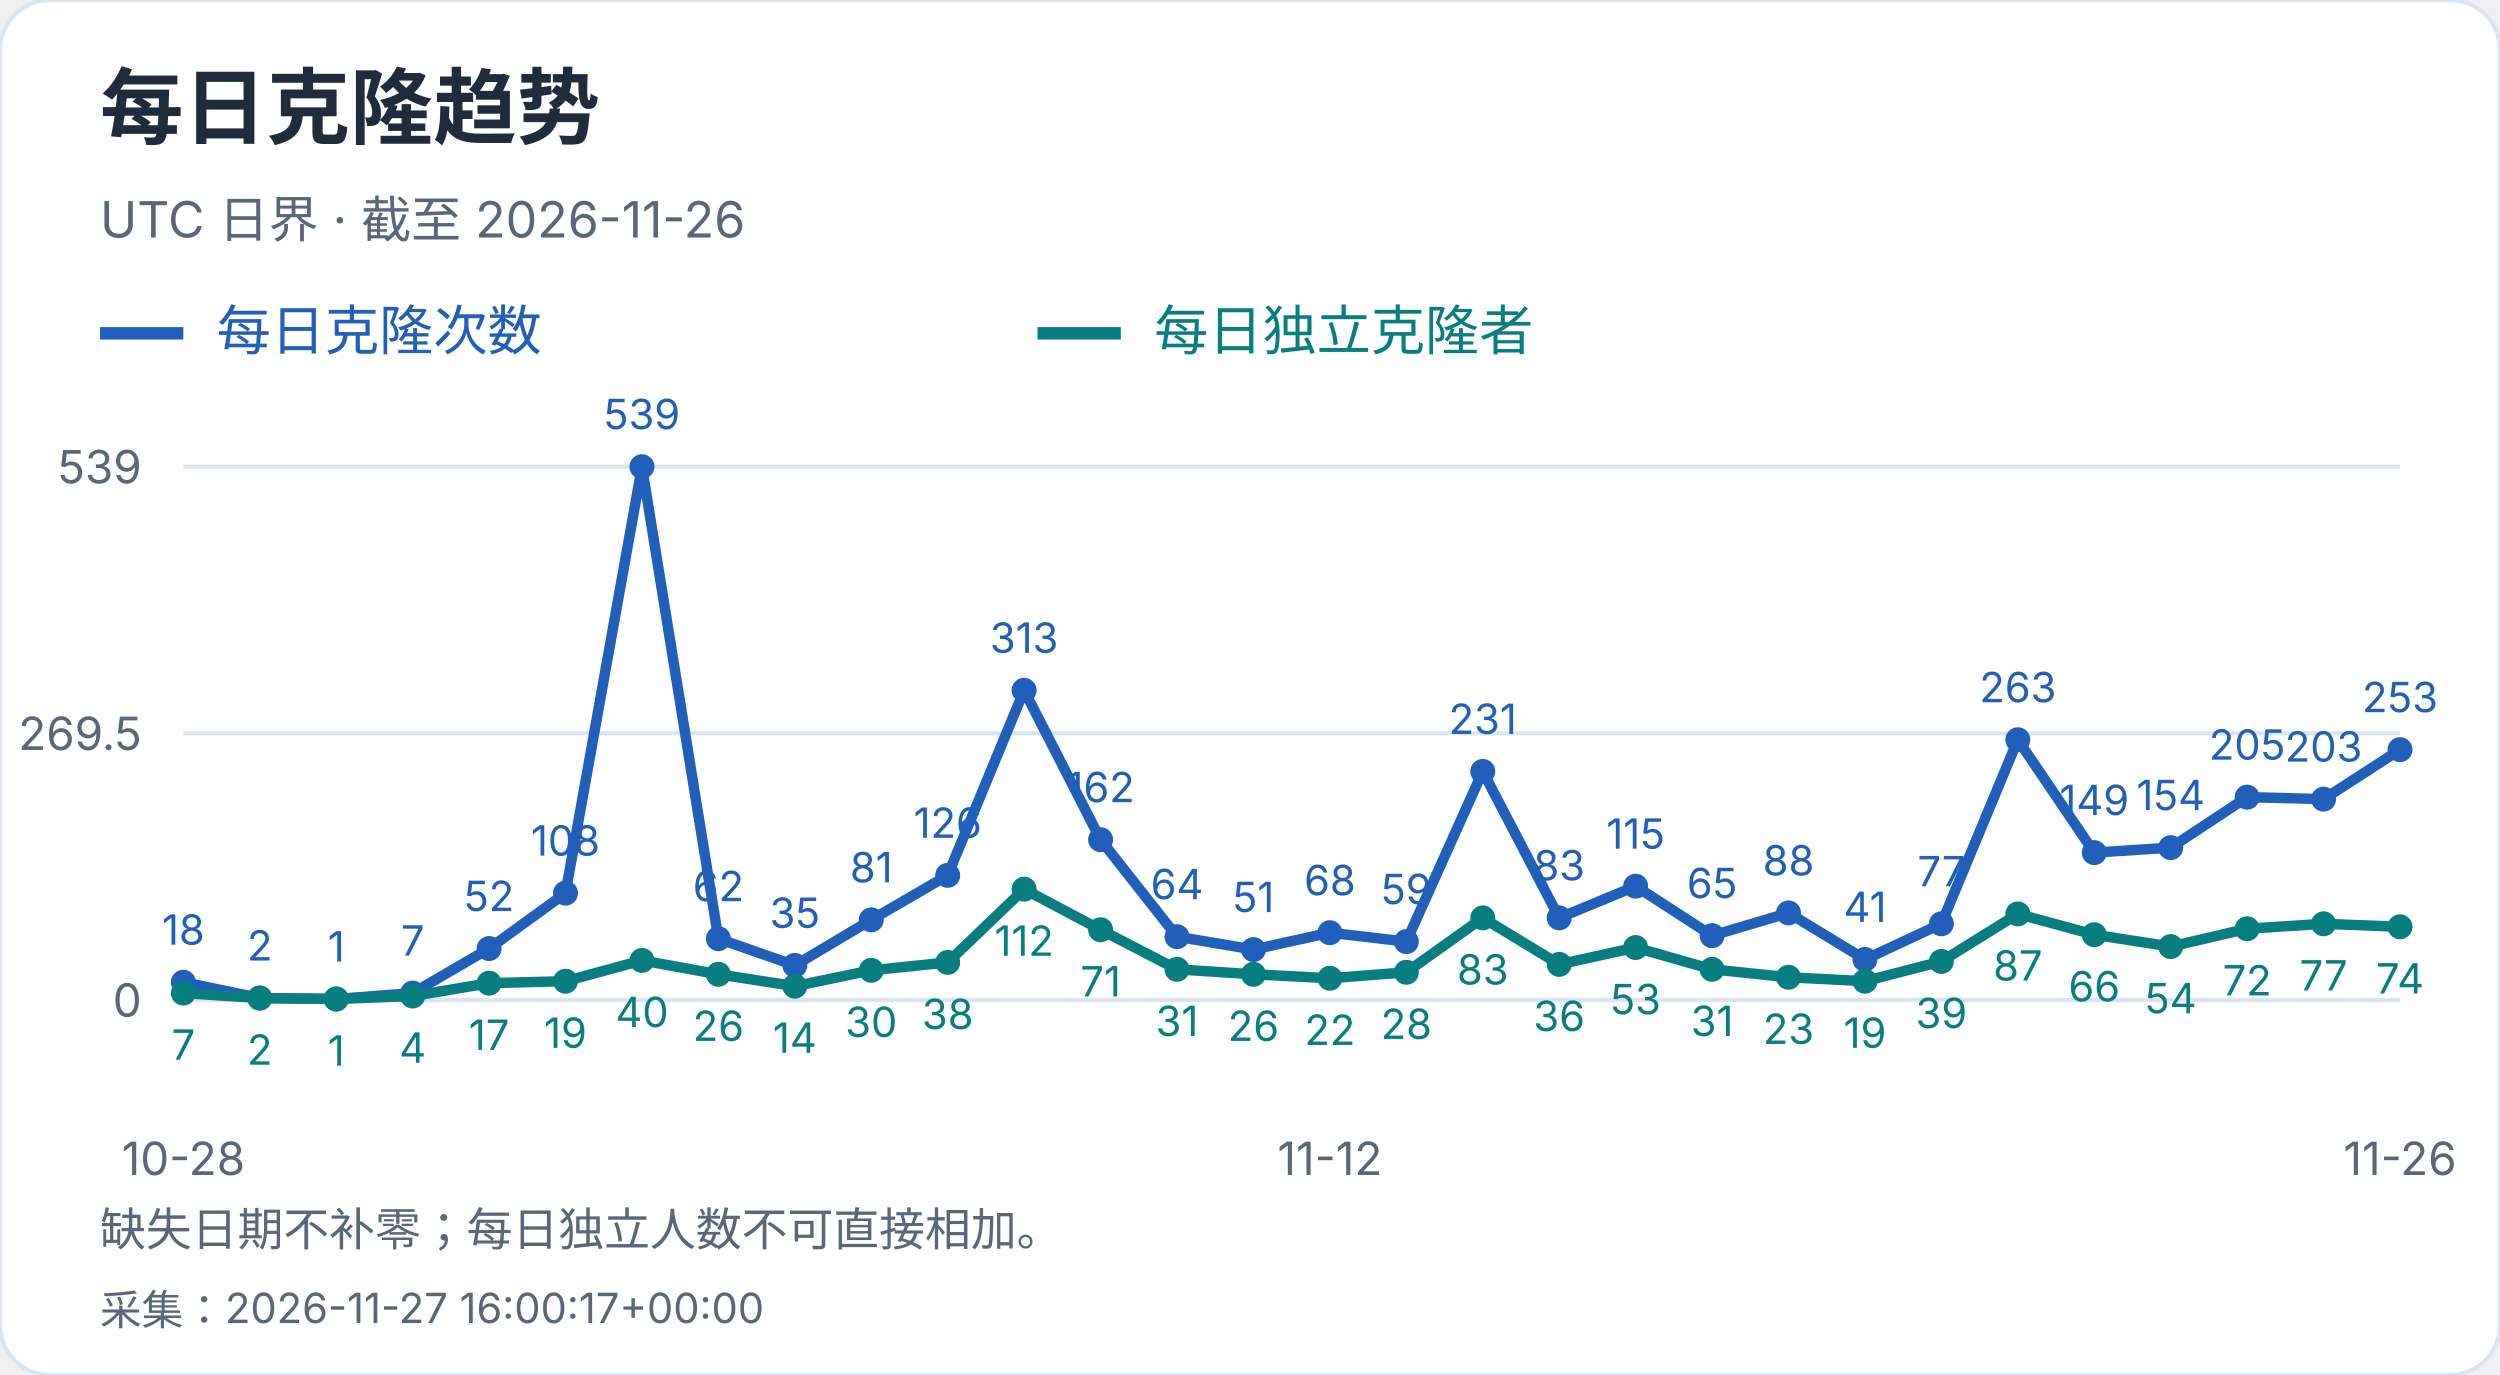
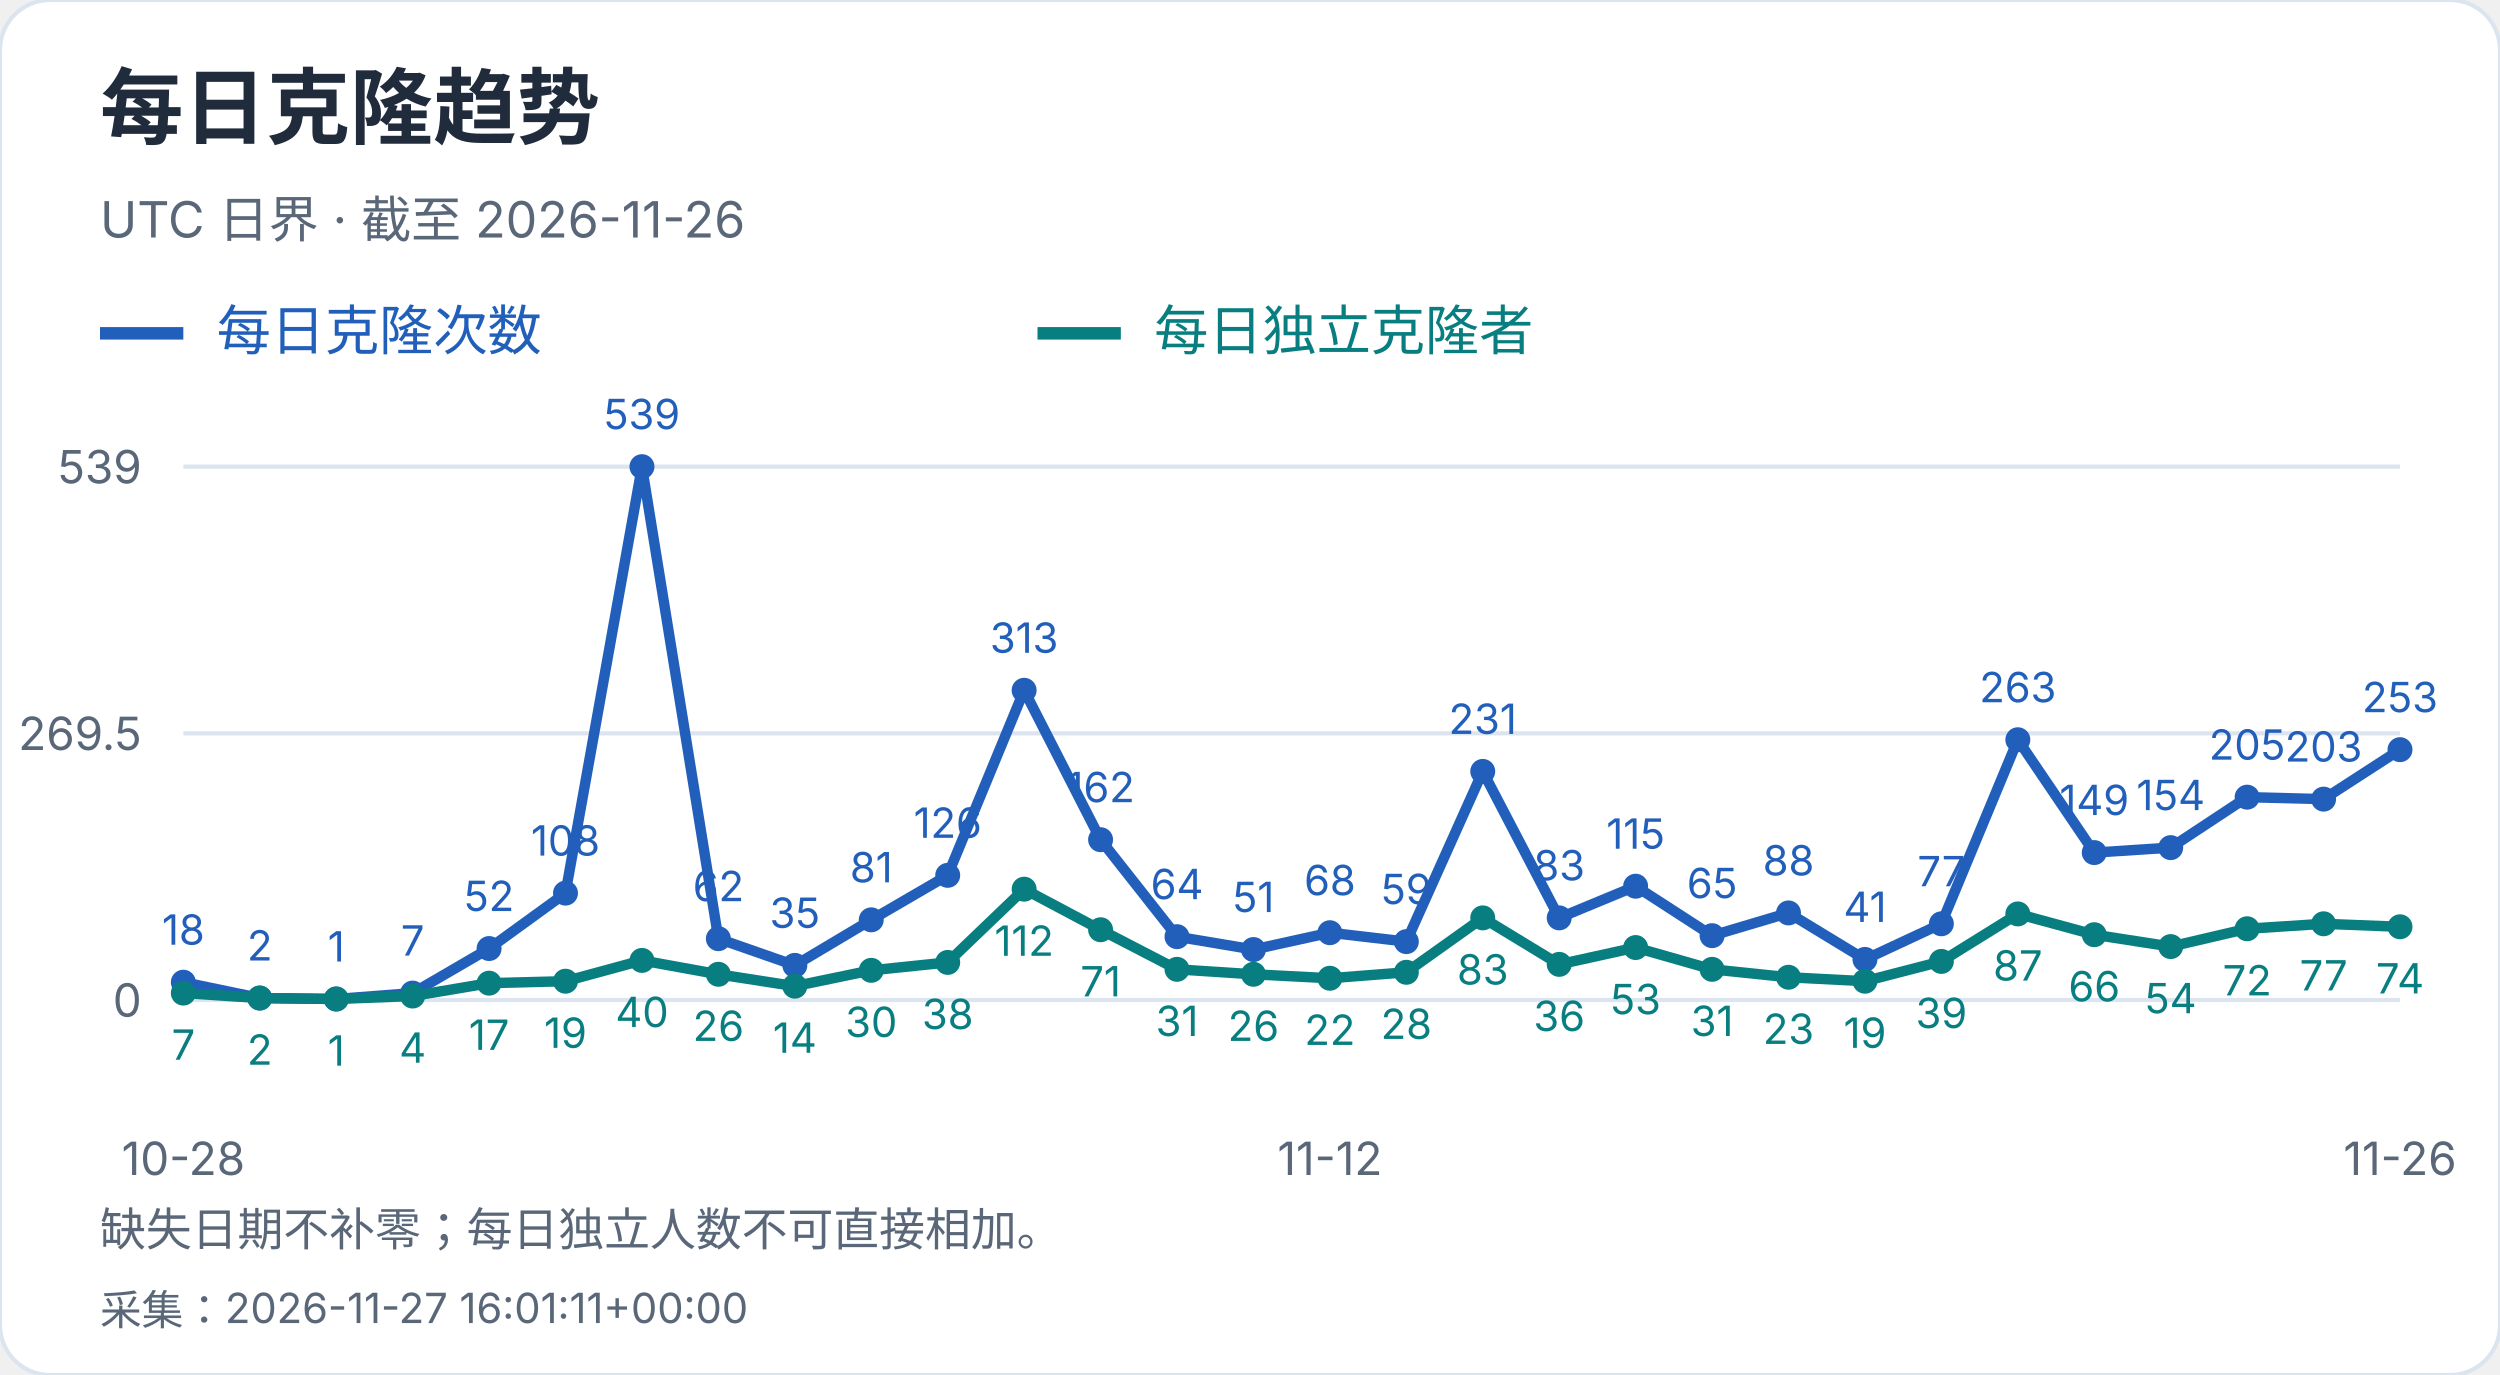
<svg xmlns="http://www.w3.org/2000/svg" width="600" height="330" viewBox="0 0 600 330" role="img" aria-label="每日克隆趋势">
  <style>text{font-family:-apple-system,BlinkMacSystemFont,"Segoe UI","PingFang SC","Microsoft YaHei",sans-serif;font-variant-numeric:tabular-nums}</style>
  <rect width="600" height="330" rx="12" fill="white" stroke="#dce4ef" />
  <text x="24" y="33" font-size="20" fill="#202b3c" font-weight="650" text-anchor="start">每日克隆趋势</text>
  <text x="24" y="57" font-size="12" fill="#596779" font-weight="400" text-anchor="start">UTC 日界 · 截至 2026-11-26</text>
  <path d="M24 80h20" stroke="#215fbb" stroke-width="3" />
  <text x="52" y="84" font-size="13" fill="#215fbb" font-weight="400" text-anchor="start">每日克隆次数</text>
  <path d="M249 80h20" stroke="#087e80" stroke-width="3" />
  <text x="277" y="84" font-size="13" fill="#087e80" font-weight="400" text-anchor="start">每日独立克隆者</text>
  <path d="M44 240.0H576" stroke="#dce4ef" />
  <text x="34" y="244.0" font-size="11" fill="#596779" font-weight="400" text-anchor="end">0</text>
  <path d="M44 176.0H576" stroke="#dce4ef" />
  <text x="34" y="180.0" font-size="11" fill="#596779" font-weight="400" text-anchor="end">269.5</text>
  <path d="M44 112.0H576" stroke="#dce4ef" />
  <text x="34" y="116.0" font-size="11" fill="#596779" font-weight="400" text-anchor="end">539</text>
  <circle cx="44.00" cy="235.73" r="3" fill="#215fbb" />
  <text x="44.0" y="226.73" font-size="10" fill="#215fbb" font-weight="400" text-anchor="middle">18</text>
  <circle cx="62.34" cy="239.53" r="3" fill="#215fbb" />
  <text x="62.34" y="230.53" font-size="10" fill="#215fbb" font-weight="400" text-anchor="middle">2</text>
  <circle cx="80.69" cy="239.76" r="3" fill="#215fbb" />
  <text x="80.69" y="230.76" font-size="10" fill="#215fbb" font-weight="400" text-anchor="middle">1</text>
  <circle cx="99.03" cy="238.34" r="3" fill="#215fbb" />
  <text x="99.03" y="229.34" font-size="10" fill="#215fbb" font-weight="400" text-anchor="middle">7</text>
  <circle cx="117.38" cy="227.65" r="3" fill="#215fbb" />
  <text x="117.38" y="218.65" font-size="10" fill="#215fbb" font-weight="400" text-anchor="middle">52</text>
  <circle cx="135.72" cy="214.35" r="3" fill="#215fbb" />
  <text x="135.72" y="205.35" font-size="10" fill="#215fbb" font-weight="400" text-anchor="middle">108</text>
  <circle cx="154.07" cy="112.00" r="3" fill="#215fbb" />
  <text x="154.07" y="103.0" font-size="10" fill="#215fbb" font-weight="400" text-anchor="middle">539</text>
  <circle cx="172.41" cy="225.28" r="3" fill="#215fbb" />
  <text x="172.41" y="216.28" font-size="10" fill="#215fbb" font-weight="400" text-anchor="middle">62</text>
  <circle cx="190.76" cy="231.69" r="3" fill="#215fbb" />
  <text x="190.76" y="222.69" font-size="10" fill="#215fbb" font-weight="400" text-anchor="middle">35</text>
  <circle cx="209.10" cy="220.76" r="3" fill="#215fbb" />
  <text x="209.1" y="211.76" font-size="10" fill="#215fbb" font-weight="400" text-anchor="middle">81</text>
  <circle cx="227.45" cy="210.08" r="3" fill="#215fbb" />
  <text x="227.45" y="201.08" font-size="10" fill="#215fbb" font-weight="400" text-anchor="middle">126</text>
  <circle cx="245.79" cy="165.67" r="3" fill="#215fbb" />
  <text x="245.79" y="156.67" font-size="10" fill="#215fbb" font-weight="400" text-anchor="middle">313</text>
  <circle cx="264.14" cy="201.53" r="3" fill="#215fbb" />
  <text x="264.14" y="192.53" font-size="10" fill="#215fbb" font-weight="400" text-anchor="middle">162</text>
  <circle cx="282.48" cy="224.80" r="3" fill="#215fbb" />
  <text x="282.48" y="215.8" font-size="10" fill="#215fbb" font-weight="400" text-anchor="middle">64</text>
  <circle cx="300.83" cy="227.89" r="3" fill="#215fbb" />
  <text x="300.83" y="218.89" font-size="10" fill="#215fbb" font-weight="400" text-anchor="middle">51</text>
  <circle cx="319.17" cy="223.85" r="3" fill="#215fbb" />
  <text x="319.17" y="214.85" font-size="10" fill="#215fbb" font-weight="400" text-anchor="middle">68</text>
  <circle cx="337.52" cy="225.99" r="3" fill="#215fbb" />
  <text x="337.52" y="216.99" font-size="10" fill="#215fbb" font-weight="400" text-anchor="middle">59</text>
  <circle cx="355.86" cy="185.14" r="3" fill="#215fbb" />
  <text x="355.86" y="176.14" font-size="10" fill="#215fbb" font-weight="400" text-anchor="middle">231</text>
  <circle cx="374.21" cy="220.29" r="3" fill="#215fbb" />
  <text x="374.21" y="211.29" font-size="10" fill="#215fbb" font-weight="400" text-anchor="middle">83</text>
  <circle cx="392.55" cy="212.69" r="3" fill="#215fbb" />
  <text x="392.55" y="203.69" font-size="10" fill="#215fbb" font-weight="400" text-anchor="middle">115</text>
  <circle cx="410.90" cy="224.56" r="3" fill="#215fbb" />
  <text x="410.9" y="215.56" font-size="10" fill="#215fbb" font-weight="400" text-anchor="middle">65</text>
  <circle cx="429.24" cy="219.10" r="3" fill="#215fbb" />
  <text x="429.24" y="210.1" font-size="10" fill="#215fbb" font-weight="400" text-anchor="middle">88</text>
  <circle cx="447.59" cy="230.26" r="3" fill="#215fbb" />
  <text x="447.59" y="221.26" font-size="10" fill="#215fbb" font-weight="400" text-anchor="middle">41</text>
  <circle cx="465.93" cy="221.71" r="3" fill="#215fbb" />
  <text x="465.93" y="212.71" font-size="10" fill="#215fbb" font-weight="400" text-anchor="middle">77</text>
  <circle cx="484.28" cy="177.54" r="3" fill="#215fbb" />
  <text x="484.28" y="168.54" font-size="10" fill="#215fbb" font-weight="400" text-anchor="middle">263</text>
  <circle cx="502.62" cy="204.62" r="3" fill="#215fbb" />
  <text x="502.62" y="195.62" font-size="10" fill="#215fbb" font-weight="400" text-anchor="middle">149</text>
  <circle cx="520.97" cy="203.43" r="3" fill="#215fbb" />
  <text x="520.97" y="194.43" font-size="10" fill="#215fbb" font-weight="400" text-anchor="middle">154</text>
  <circle cx="539.31" cy="191.32" r="3" fill="#215fbb" />
  <text x="539.31" y="182.32" font-size="10" fill="#215fbb" font-weight="400" text-anchor="middle">205</text>
  <circle cx="557.66" cy="191.79" r="3" fill="#215fbb" />
  <text x="557.66" y="182.79" font-size="10" fill="#215fbb" font-weight="400" text-anchor="middle">203</text>
  <circle cx="576.00" cy="179.92" r="3" fill="#215fbb" />
  <text x="576.0" y="170.92" font-size="10" fill="#215fbb" font-weight="400" text-anchor="middle">253</text>
  <polyline points="44.00,235.73 62.34,239.53 80.69,239.76 99.03,238.34 117.38,227.65 135.72,214.35 154.07,112.00 172.41,225.28 190.76,231.69 209.10,220.76 227.45,210.08 245.79,165.67 264.14,201.53 282.48,224.80 300.83,227.89 319.17,223.85 337.52,225.99 355.86,185.14 374.21,220.29 392.55,212.69 410.90,224.56 429.24,219.10 447.59,230.26 465.93,221.71 484.28,177.54 502.62,204.62 520.97,203.43 539.31,191.32 557.66,191.79 576.00,179.92" fill="none" stroke="#215fbb" stroke-width="2.5" />
  <circle cx="44.00" cy="238.34" r="3" fill="#087e80" />
  <text x="44.0" y="254.34" font-size="10" fill="#087e80" font-weight="400" text-anchor="middle">7</text>
  <circle cx="62.34" cy="239.53" r="3" fill="#087e80" />
  <text x="62.34" y="255.53" font-size="10" fill="#087e80" font-weight="400" text-anchor="middle">2</text>
  <circle cx="80.69" cy="239.76" r="3" fill="#087e80" />
  <text x="80.69" y="255.76" font-size="10" fill="#087e80" font-weight="400" text-anchor="middle">1</text>
  <circle cx="99.03" cy="239.05" r="3" fill="#087e80" />
  <text x="99.03" y="255.05" font-size="10" fill="#087e80" font-weight="400" text-anchor="middle">4</text>
  <circle cx="117.38" cy="235.96" r="3" fill="#087e80" />
  <text x="117.38" y="251.96" font-size="10" fill="#087e80" font-weight="400" text-anchor="middle">17</text>
  <circle cx="135.72" cy="235.49" r="3" fill="#087e80" />
  <text x="135.72" y="251.49" font-size="10" fill="#087e80" font-weight="400" text-anchor="middle">19</text>
  <circle cx="154.07" cy="230.50" r="3" fill="#087e80" />
  <text x="154.07" y="246.5" font-size="10" fill="#087e80" font-weight="400" text-anchor="middle">40</text>
  <circle cx="172.41" cy="233.83" r="3" fill="#087e80" />
  <text x="172.41" y="249.83" font-size="10" fill="#087e80" font-weight="400" text-anchor="middle">26</text>
  <circle cx="190.76" cy="236.68" r="3" fill="#087e80" />
  <text x="190.76" y="252.68" font-size="10" fill="#087e80" font-weight="400" text-anchor="middle">14</text>
  <circle cx="209.10" cy="232.88" r="3" fill="#087e80" />
  <text x="209.1" y="248.88" font-size="10" fill="#087e80" font-weight="400" text-anchor="middle">30</text>
  <circle cx="227.45" cy="230.98" r="3" fill="#087e80" />
  <text x="227.45" y="246.98" font-size="10" fill="#087e80" font-weight="400" text-anchor="middle">38</text>
  <circle cx="245.79" cy="213.40" r="3" fill="#087e80" />
  <text x="245.79" y="229.4" font-size="10" fill="#087e80" font-weight="400" text-anchor="middle">112</text>
  <circle cx="264.14" cy="223.14" r="3" fill="#087e80" />
  <text x="264.14" y="239.14" font-size="10" fill="#087e80" font-weight="400" text-anchor="middle">71</text>
  <circle cx="282.48" cy="232.64" r="3" fill="#087e80" />
  <text x="282.48" y="248.64" font-size="10" fill="#087e80" font-weight="400" text-anchor="middle">31</text>
  <circle cx="300.83" cy="233.83" r="3" fill="#087e80" />
  <text x="300.83" y="249.83" font-size="10" fill="#087e80" font-weight="400" text-anchor="middle">26</text>
  <circle cx="319.17" cy="234.78" r="3" fill="#087e80" />
  <text x="319.17" y="250.78" font-size="10" fill="#087e80" font-weight="400" text-anchor="middle">22</text>
  <circle cx="337.52" cy="233.35" r="3" fill="#087e80" />
  <text x="337.52" y="249.35" font-size="10" fill="#087e80" font-weight="400" text-anchor="middle">28</text>
  <circle cx="355.86" cy="220.29" r="3" fill="#087e80" />
  <text x="355.86" y="236.29" font-size="10" fill="#087e80" font-weight="400" text-anchor="middle">83</text>
  <circle cx="374.21" cy="231.45" r="3" fill="#087e80" />
  <text x="374.21" y="247.45" font-size="10" fill="#087e80" font-weight="400" text-anchor="middle">36</text>
  <circle cx="392.55" cy="227.41" r="3" fill="#087e80" />
  <text x="392.55" y="243.41" font-size="10" fill="#087e80" font-weight="400" text-anchor="middle">53</text>
  <circle cx="410.90" cy="232.64" r="3" fill="#087e80" />
  <text x="410.9" y="248.64" font-size="10" fill="#087e80" font-weight="400" text-anchor="middle">31</text>
  <circle cx="429.24" cy="234.54" r="3" fill="#087e80" />
  <text x="429.24" y="250.54" font-size="10" fill="#087e80" font-weight="400" text-anchor="middle">23</text>
  <circle cx="447.59" cy="235.49" r="3" fill="#087e80" />
  <text x="447.59" y="251.49" font-size="10" fill="#087e80" font-weight="400" text-anchor="middle">19</text>
  <circle cx="465.93" cy="230.74" r="3" fill="#087e80" />
  <text x="465.93" y="246.74" font-size="10" fill="#087e80" font-weight="400" text-anchor="middle">39</text>
  <circle cx="484.28" cy="219.34" r="3" fill="#087e80" />
  <text x="484.28" y="235.34" font-size="10" fill="#087e80" font-weight="400" text-anchor="middle">87</text>
  <circle cx="502.62" cy="224.33" r="3" fill="#087e80" />
  <text x="502.62" y="240.33" font-size="10" fill="#087e80" font-weight="400" text-anchor="middle">66</text>
  <circle cx="520.97" cy="227.18" r="3" fill="#087e80" />
  <text x="520.97" y="243.18" font-size="10" fill="#087e80" font-weight="400" text-anchor="middle">54</text>
  <circle cx="539.31" cy="222.90" r="3" fill="#087e80" />
  <text x="539.31" y="238.9" font-size="10" fill="#087e80" font-weight="400" text-anchor="middle">72</text>
  <circle cx="557.66" cy="221.71" r="3" fill="#087e80" />
  <text x="557.66" y="237.71" font-size="10" fill="#087e80" font-weight="400" text-anchor="middle">77</text>
  <circle cx="576.00" cy="222.43" r="3" fill="#087e80" />
  <text x="576.0" y="238.43" font-size="10" fill="#087e80" font-weight="400" text-anchor="middle">74</text>
  <polyline points="44.00,238.34 62.34,239.53 80.69,239.76 99.03,239.05 117.38,235.96 135.72,235.49 154.07,230.50 172.41,233.83 190.76,236.68 209.10,232.88 227.45,230.98 245.79,213.40 264.14,223.14 282.48,232.64 300.83,233.83 319.17,234.78 337.52,233.35 355.86,220.29 374.21,231.45 392.55,227.41 410.90,232.64 429.24,234.54 447.59,235.49 465.93,230.74 484.28,219.34 502.62,224.33 520.97,227.18 539.31,222.90 557.66,221.71 576.00,222.43" fill="none" stroke="#087e80" stroke-width="2.5" />
  <text x="44.0" y="282" font-size="11" fill="#596779" font-weight="400" text-anchor="middle">10-28</text>
  <text x="319.172" y="282" font-size="11" fill="#596779" font-weight="400" text-anchor="middle">11-12</text>
  <text x="576.0" y="282" font-size="11" fill="#596779" font-weight="400" text-anchor="middle">11-26</text>
  <text x="24" y="299" font-size="11" fill="#596779" font-weight="400" text-anchor="start">缺失日期不补零；每日独立人数不可直接相加。</text>
-   <text x="24" y="318" font-size="10" fill="#596779" font-weight="400" text-anchor="start">采集：2026-11-27 16:00:17+00:00</text>
+   <text x="24" y="318" font-size="10" fill="#596779" font-weight="400" text-anchor="start">采集：2026-11-27 16:01:11+00:00</text>
</svg>
